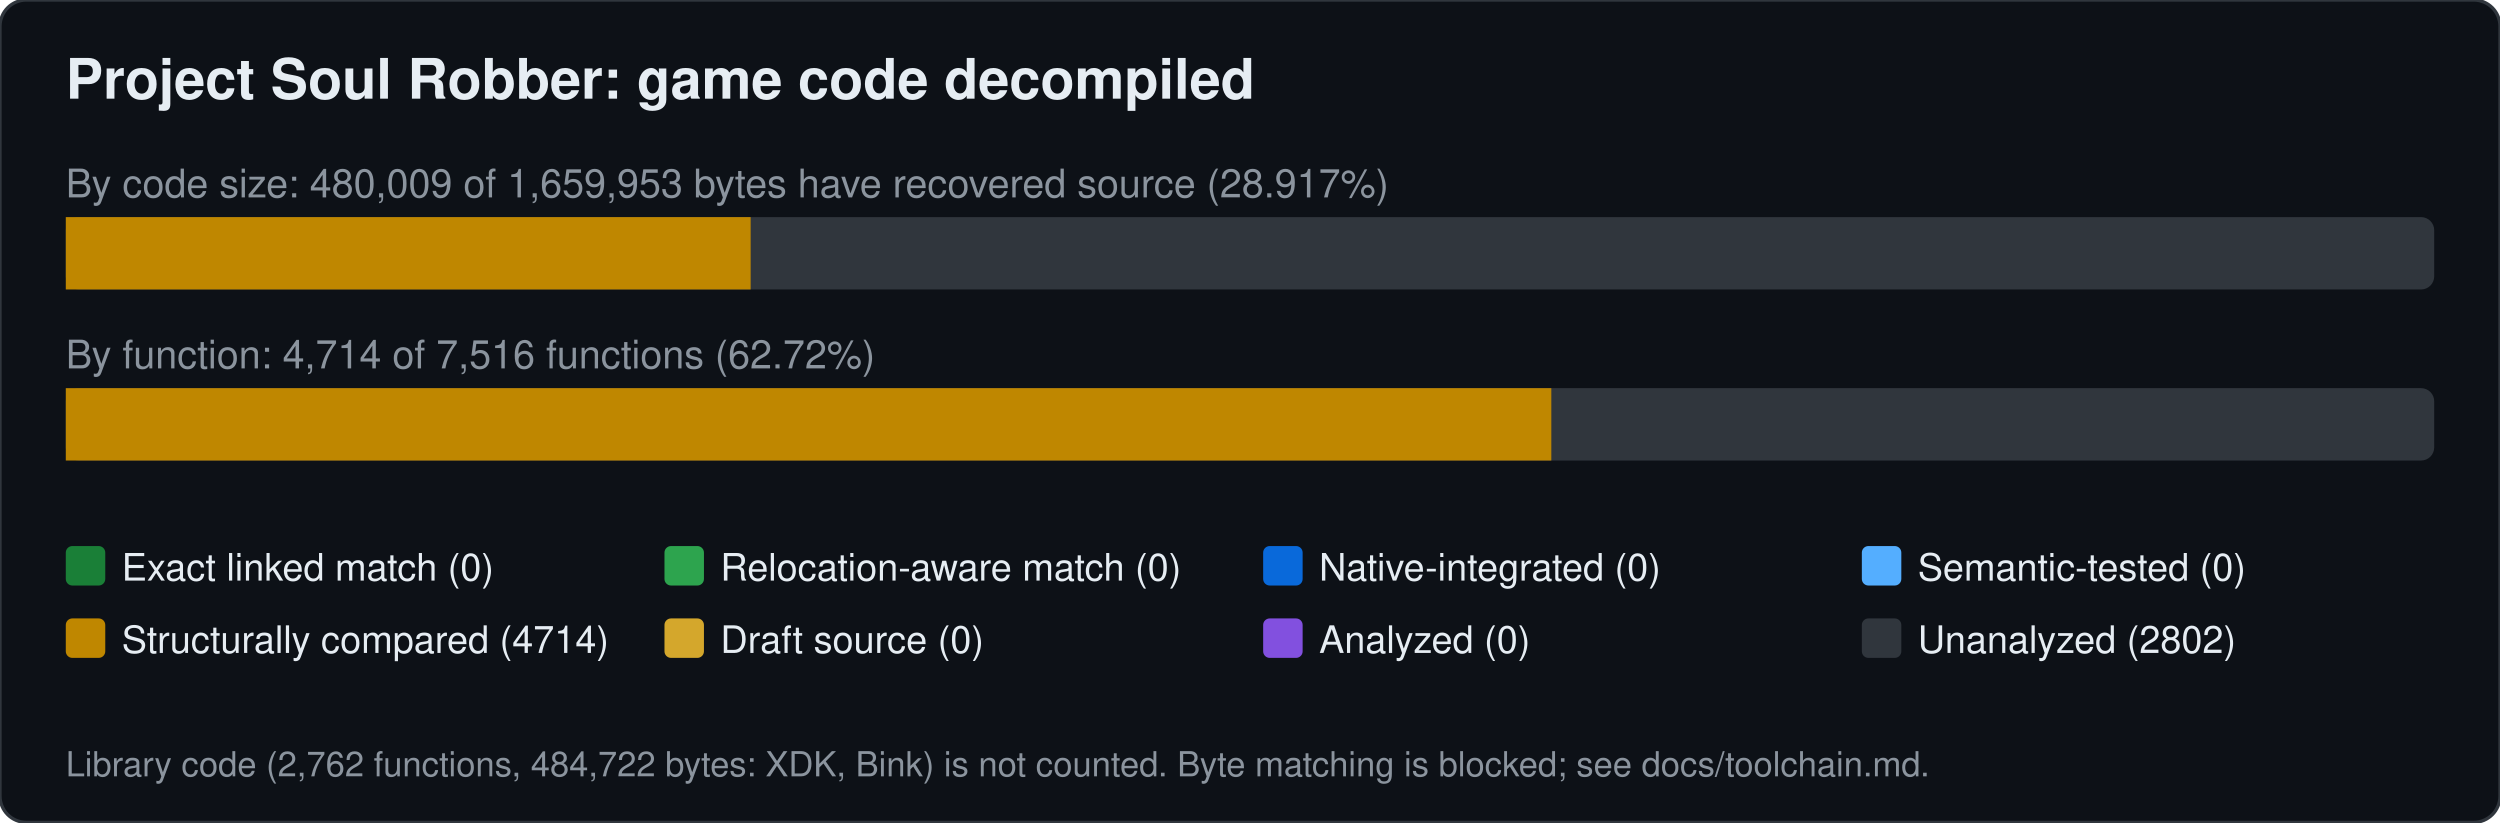
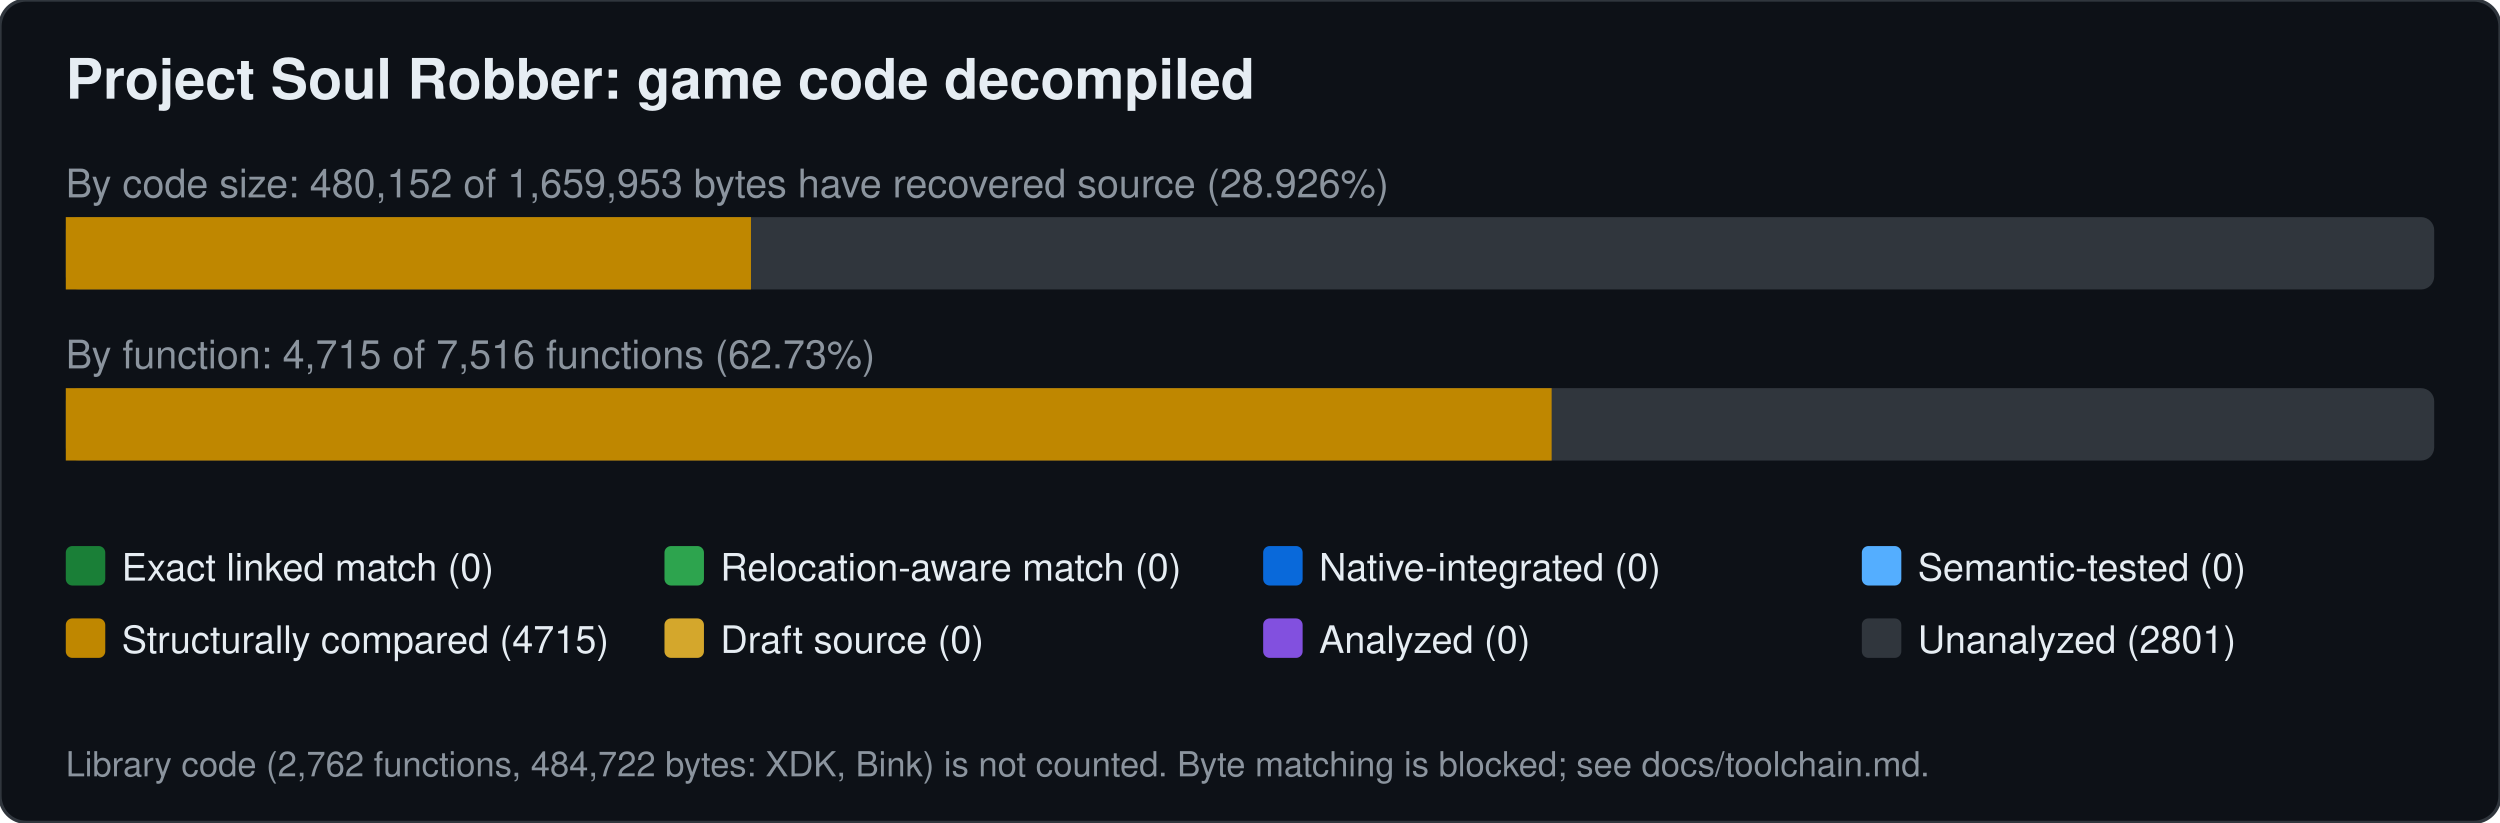
<svg xmlns="http://www.w3.org/2000/svg" width="760" height="250" viewBox="0 0 760 250" font-family="Segoe UI,Helvetica,Arial,sans-serif">
  <rect width="760" height="250" rx="8" fill="#0d1117" stroke="#30363d" />
  <text x="20" y="30" font-size="17" font-weight="600" fill="#e6edf3">Project Soul Robber: game code decompiled</text>
-   <text x="20" y="60" font-size="12" fill="#8b949e">By code size: 480,009 of 1,659,953 bytes have recovered source (28.917%)</text>
+   <text x="20" y="60" font-size="12" fill="#8b949e">By code size: 480,152 of 1,659,953 bytes have recovered source (28.926%)</text>
  <rect x="20" y="66" width="720" height="22" rx="4" fill="#30363d" />
-   <rect x="20.0" y="66" width="208.2" height="22" fill="#bf8700" />
-   <text x="20" y="112" font-size="12" fill="#8b949e">By function: 4,714 of 7,516 functions (62.72%)</text>
+   <rect x="20.0" y="66" width="208.3" height="22" fill="#bf8700" />
+   <text x="20" y="112" font-size="12" fill="#8b949e">By function: 4,715 of 7,516 functions (62.73%)</text>
  <rect x="20" y="118" width="720" height="22" rx="4" fill="#30363d" />
-   <rect x="20.0" y="118" width="451.6" height="22" fill="#bf8700" />
+   <rect x="20.0" y="118" width="451.7" height="22" fill="#bf8700" />
  <rect x="20" y="166" width="12" height="12" rx="2" fill="#1a7f37" />
  <text x="37" y="176.5" font-size="11.5" fill="#e6edf3">Exact linked match (0)</text>
  <rect x="202" y="166" width="12" height="12" rx="2" fill="#2da44e" />
  <text x="219" y="176.5" font-size="11.5" fill="#e6edf3">Relocation-aware match (0)</text>
  <rect x="384" y="166" width="12" height="12" rx="2" fill="#0969da" />
  <text x="401" y="176.5" font-size="11.5" fill="#e6edf3">Native-integrated (0)</text>
  <rect x="566" y="166" width="12" height="12" rx="2" fill="#54aeff" />
  <text x="583" y="176.5" font-size="11.5" fill="#e6edf3">Semantic-tested (0)</text>
  <rect x="20" y="188" width="12" height="12" rx="2" fill="#bf8700" />
-   <text x="37" y="198.5" font-size="11.5" fill="#e6edf3">Structurally compared (4714)</text>
+   <text x="37" y="198.5" font-size="11.5" fill="#e6edf3">Structurally compared (4715)</text>
  <rect x="202" y="188" width="12" height="12" rx="2" fill="#d4a72c" />
  <text x="219" y="198.5" font-size="11.5" fill="#e6edf3">Draft source (0)</text>
  <rect x="384" y="188" width="12" height="12" rx="2" fill="#8250df" />
  <text x="401" y="198.5" font-size="11.5" fill="#e6edf3">Analyzed (0)</text>
  <rect x="566" y="188" width="12" height="12" rx="2" fill="#30363d" />
-   <text x="583" y="198.5" font-size="11.5" fill="#e6edf3">Unanalyzed (2802)</text>
+   <text x="583" y="198.5" font-size="11.5" fill="#e6edf3">Unanalyzed (2801)</text>
  <text x="20" y="236" font-size="10.5" fill="#8b949e">Library code (2,762 functions, 484,722 bytes: XDK, Bink) is not counted. Byte matching is blocked; see docs/toolchain.md.</text>
</svg>
